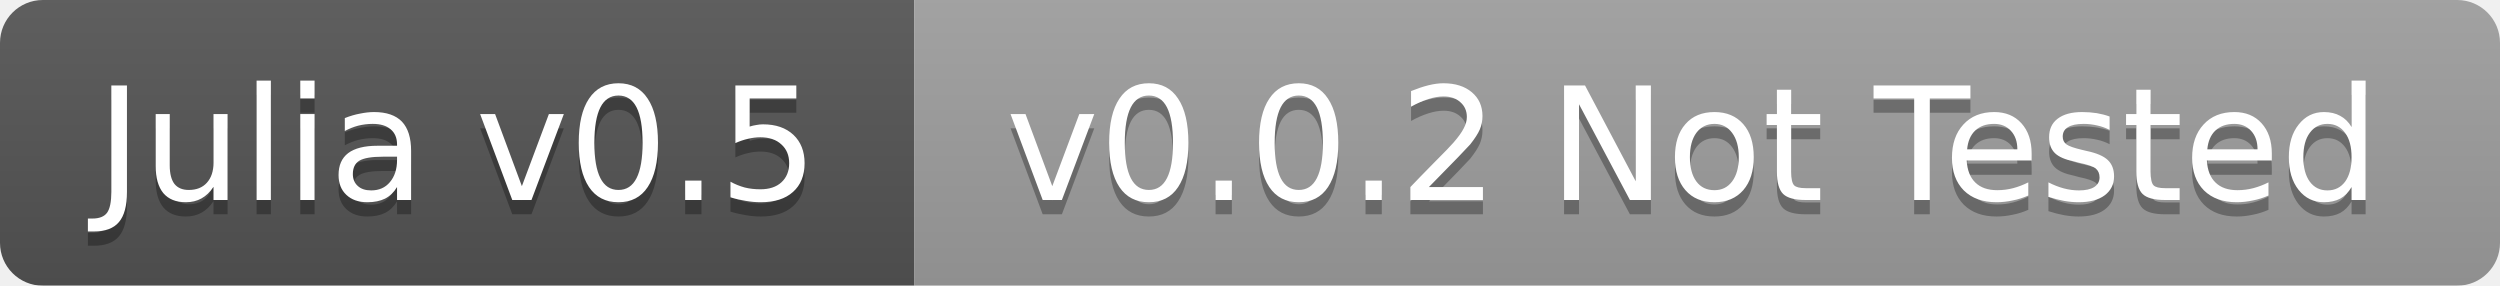
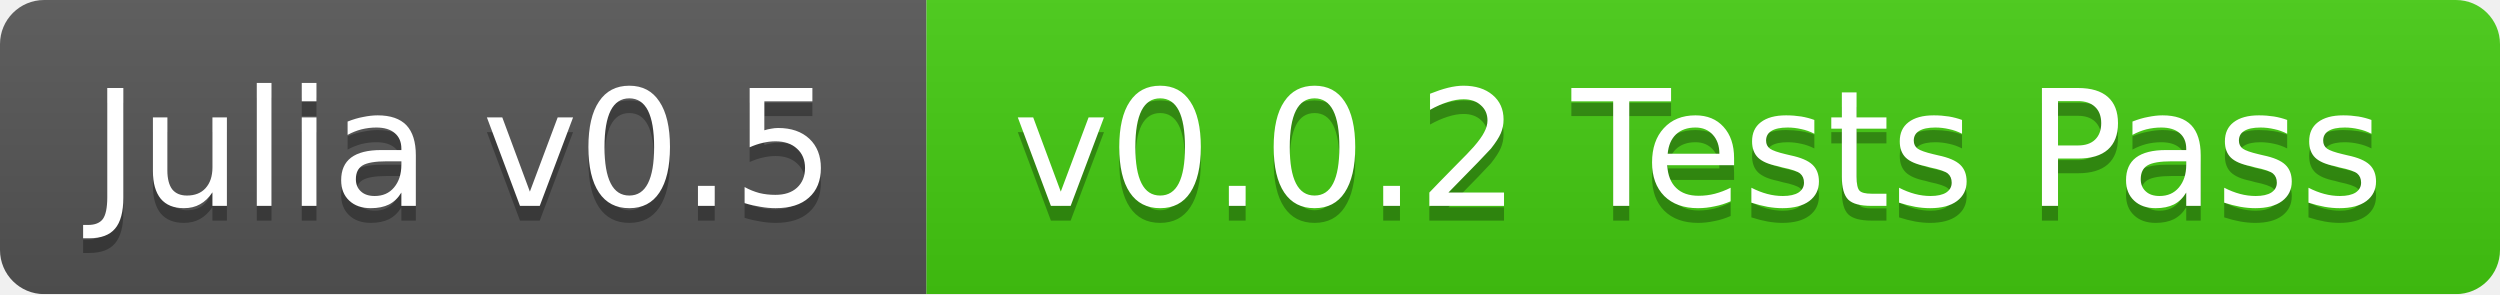
- <svg xmlns="http://www.w3.org/2000/svg" width="175" height="20">
+ <svg xmlns="http://www.w3.org/2000/svg" width="170" height="20">
  <linearGradient id="b" x2="0" y2="100%">
    <stop offset="0" stop-color="#bbb" stop-opacity=".1" />
    <stop offset="1" stop-opacity=".1" />
  </linearGradient>
  <mask id="a">
-     <rect width="175" height="20" rx="3" fill="#fff" />
+     <rect width="170" height="20" rx="3" fill="#fff" />
  </mask>
  <g mask="url(#a)">
-     <path fill="#555" d="M0 0h64v20H0z" />
-     <path fill="#9f9f9f" d="M64 0h111v20H64z" />
-     <path fill="url(#b)" d="M0 0h175v20H0z" />
+     <path fill="#555" d="M0 0h63v20H0z" />
+     <path fill="#4c1" d="M63 0h107v20H63z" />
+     <path fill="url(#b)" d="M0 0h170v20H0z" />
  </g>
  <g fill="#fff" text-anchor="middle" font-family="DejaVu Sans,Verdana,Geneva,sans-serif" font-size="11">
-     <text x="32" y="15" fill="#010101" fill-opacity=".3">Julia v0.5</text>
-     <text x="32" y="14">Julia v0.5</text>
-     <text x="118.5" y="15" fill="#010101" fill-opacity=".3">v0.0.2 Not Tested</text>
-     <text x="118.5" y="14">v0.0.2 Not Tested</text>
+     <text x="31.5" y="15" fill="#010101" fill-opacity=".3">Julia v0.5</text>
+     <text x="31.5" y="14">Julia v0.5</text>
+     <text x="115.5" y="15" fill="#010101" fill-opacity=".3">v0.0.2 Tests Pass</text>
+     <text x="115.5" y="14">v0.0.2 Tests Pass</text>
  </g>
</svg>
